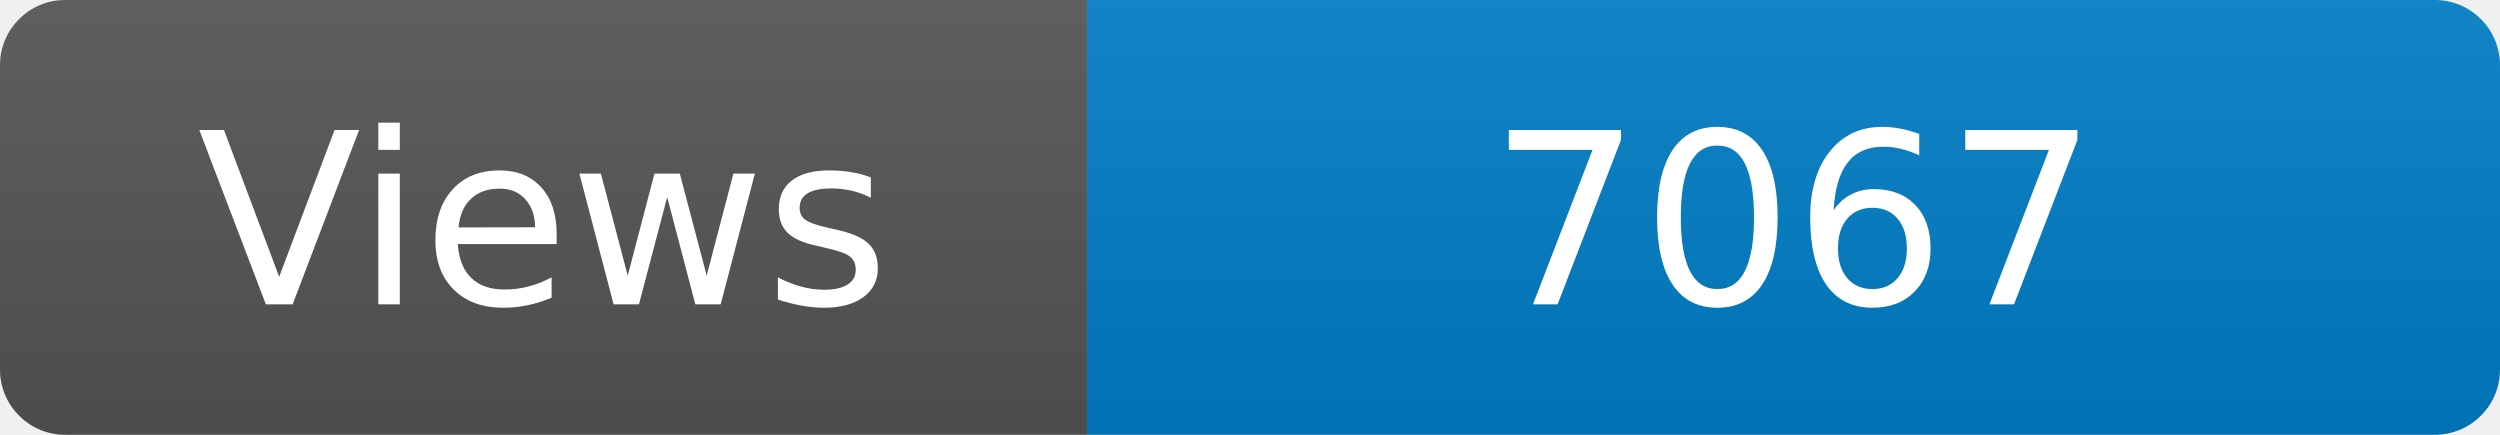
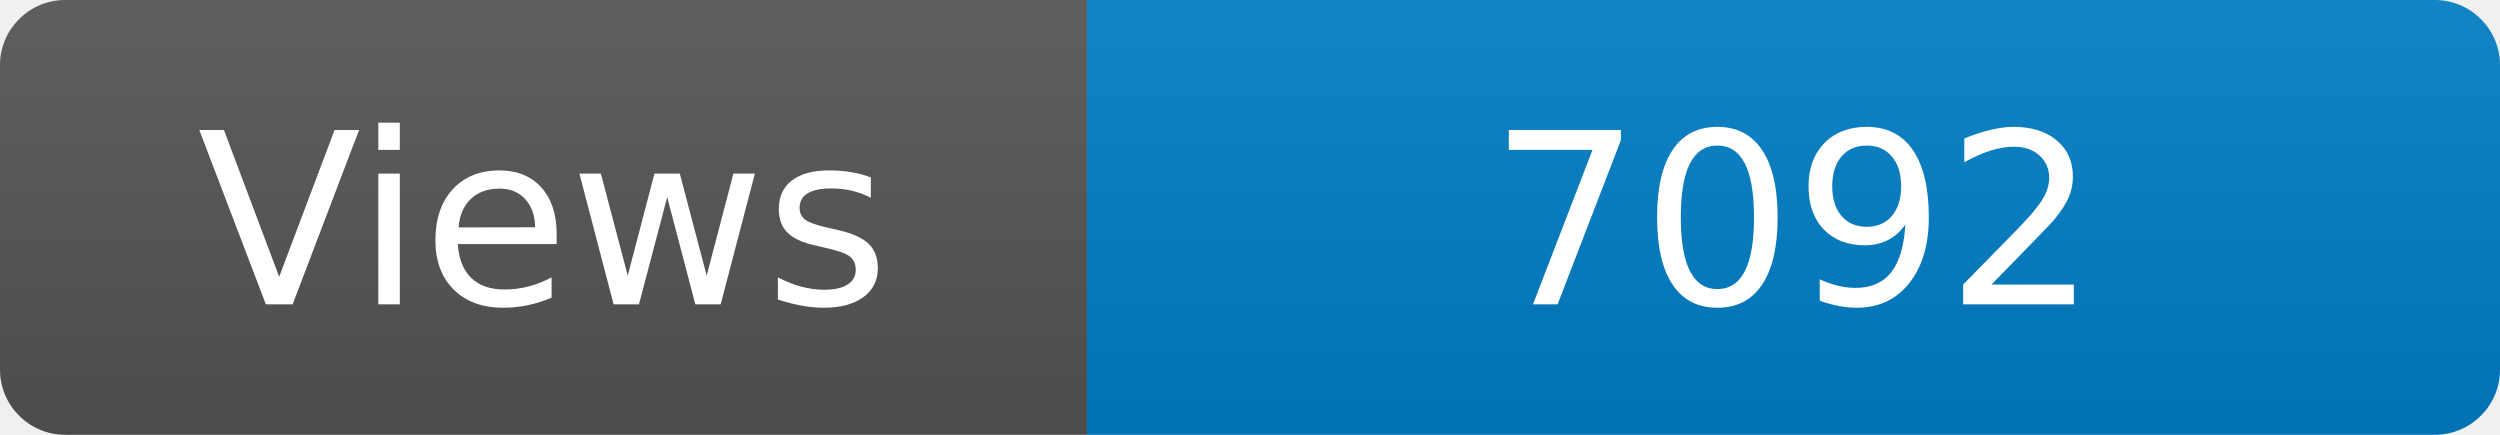
<svg xmlns="http://www.w3.org/2000/svg" width="115" height="20" role="img" aria-label="Maintained?: yes">
  <linearGradient id="s" x2="0" y2="100%">
    <stop offset="0" stop-color="#bbb" stop-opacity=".1" />
    <stop offset="1" stop-opacity=".1" />
  </linearGradient>
  <clipPath id="r">
    <rect width="115" height="20" rx="3" fill="#fff" />
  </clipPath>
  <g clip-path="url(#r)">
    <rect width="50" height="20" fill="#555" />
    <rect x="50" width="160" height="20" fill="#007ec6" />
    <rect width="115" height="20" fill="url(#s)" />
  </g>
  <g fill="#fff" text-anchor="middle" font-family="Verdana,Geneva,DejaVu Sans,sans-serif" font-size="110">
    <text x="250" y="140" transform="scale(.1)" fill="#fff">Views</text>
-     <text x="825" y="140" transform="scale(.1)" fill="#fff">7067</text>
+     <text x="825" y="140" transform="scale(.1)" fill="#fff">7092</text>
  </g>
</svg>
